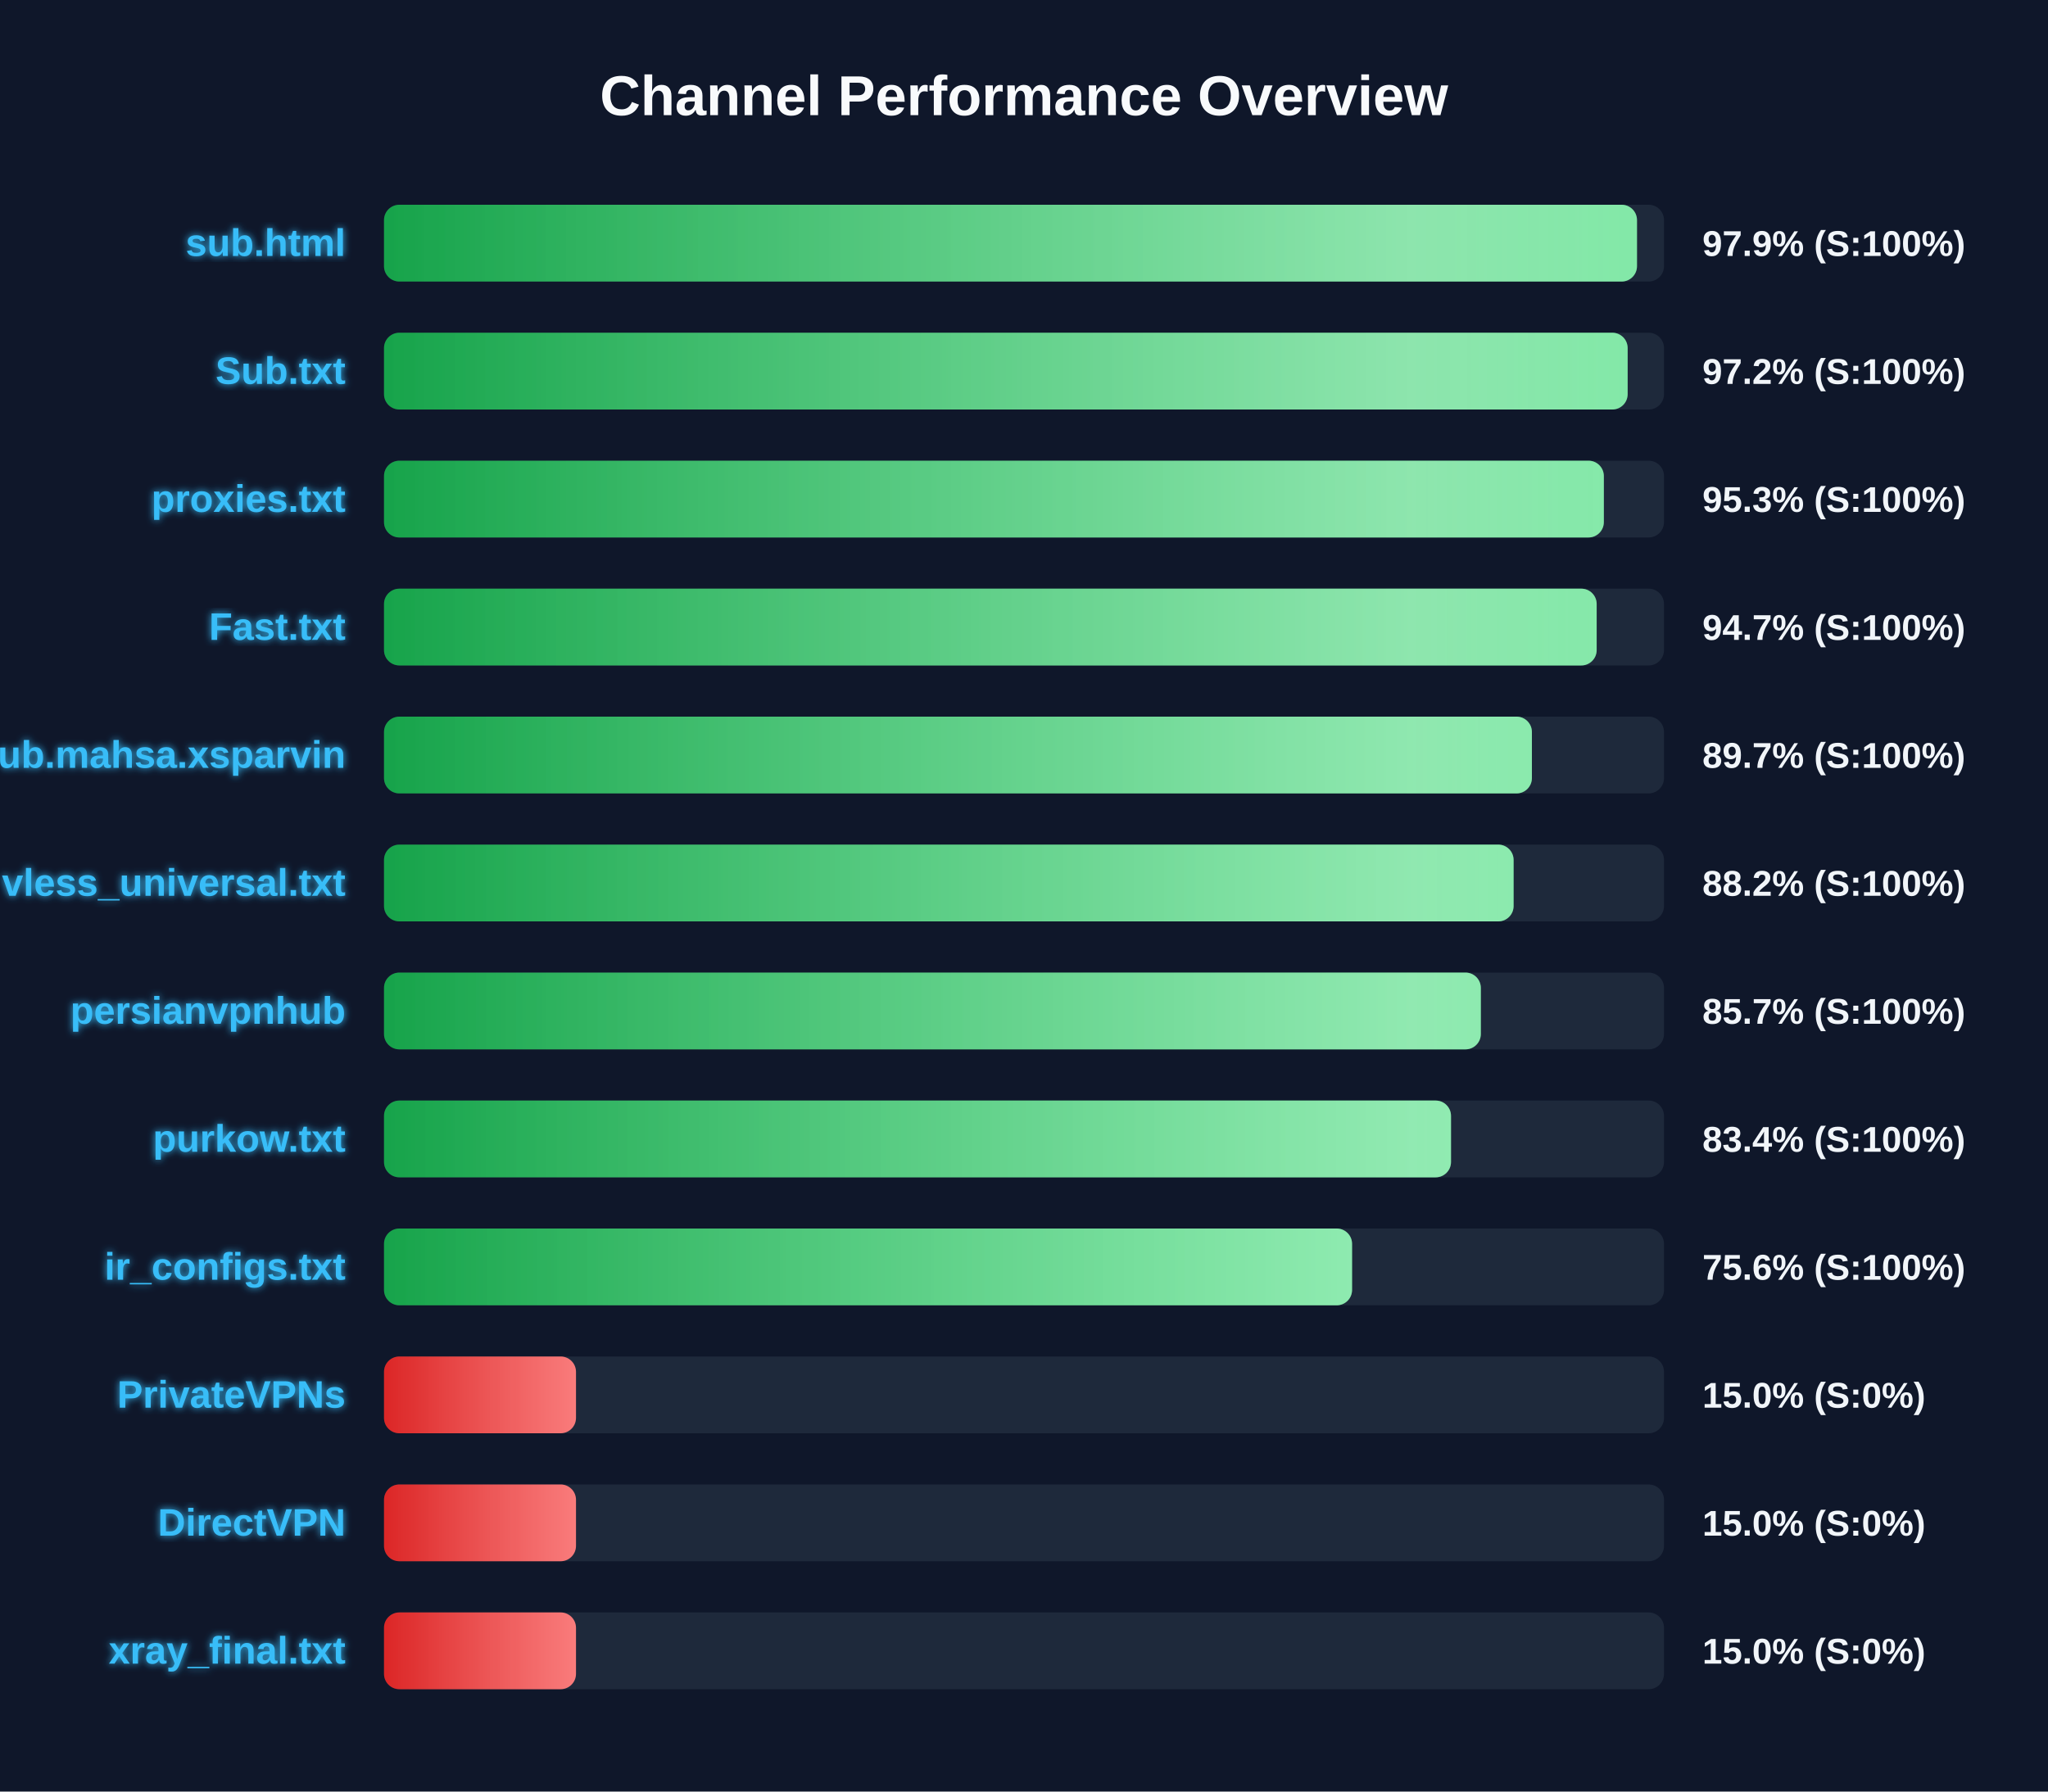
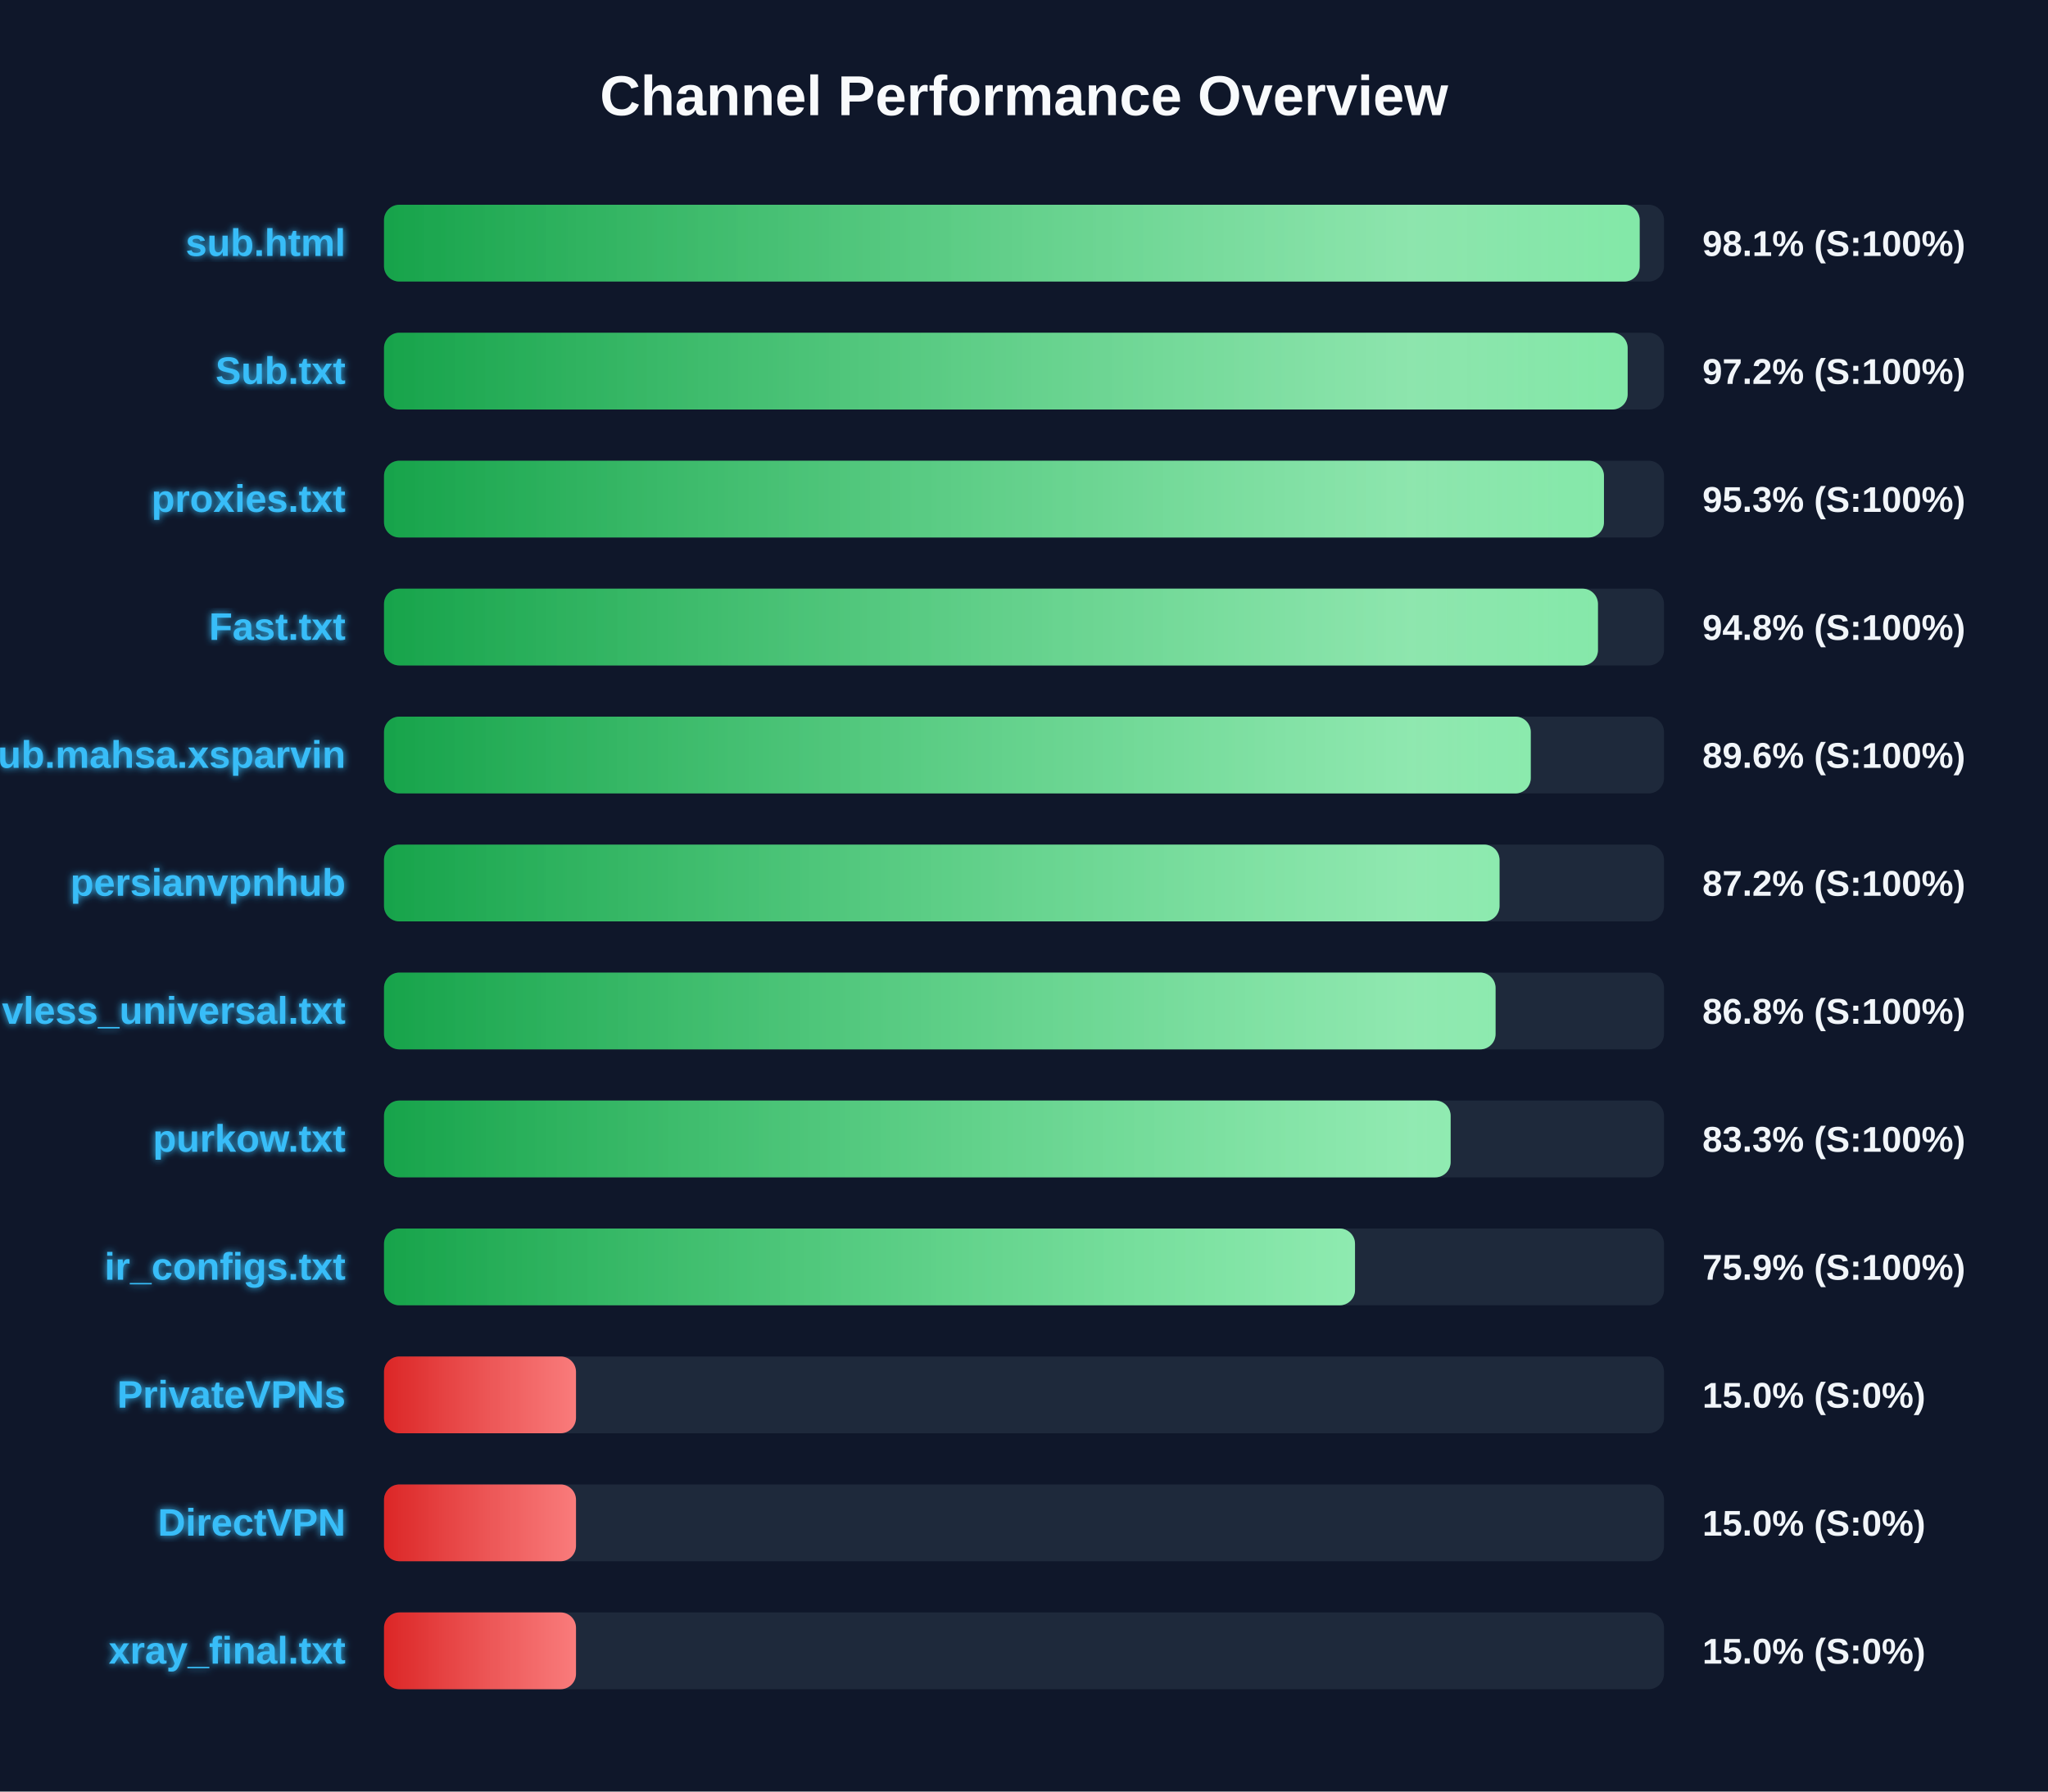
<svg xmlns="http://www.w3.org/2000/svg" width="800" height="700" version="1.1">
  <defs>
    <linearGradient id="grad-green" x1="0%" y1="0%" x2="100%" y2="0%">
      <stop offset="0%" stop-color="#16a34a" />
      <stop offset="100%" stop-color="#4ade80" />
    </linearGradient>
    <linearGradient id="grad-yellow" x1="0%" y1="0%" x2="100%" y2="0%">
      <stop offset="0%" stop-color="#ca8a04" />
      <stop offset="100%" stop-color="#fde047" />
    </linearGradient>
    <linearGradient id="grad-red" x1="0%" y1="0%" x2="100%" y2="0%">
      <stop offset="0%" stop-color="#dc2626" />
      <stop offset="100%" stop-color="#f87171" />
    </linearGradient>
    <linearGradient id="shimmer" x1="0%" y1="0%" x2="100%" y2="0%">
      <stop offset="0%" stop-color="rgba(255,255,255,0)" />
      <stop offset="50%" stop-color="rgba(255,255,255,0.4)" />
      <stop offset="100%" stop-color="rgba(255,255,255,0)" />
    </linearGradient>
    <filter id="glow" x="-20%" y="-20%" width="140%" height="140%">
      <feGaussianBlur stdDeviation="1.5" result="blur" />
      <feComposite in="SourceGraphic" in2="blur" operator="over" />
    </filter>
  </defs>
  <style>
        .bg-rect { fill: #0f172a; }
        .title { font: bold 22px 'Segoe UI', Arial, sans-serif; fill: #f8fafc; }
        .row { font: bold 15px 'Segoe UI', Arial, sans-serif; fill: #38bdf8; filter: url(#glow); }
        .score { font: bold 14px 'Segoe UI', Arial, sans-serif; fill: #f1f5f9; }
        @keyframes shimmer-anim {
            0% { transform: translateX(-100%); }
            100% { transform: translateX(200%); }
        }
        .shimmer-rect {
            animation: shimmer-anim 2.5s infinite linear;
        }
    </style>
  <rect width="100%" height="100%" class="bg-rect" />
  <text x="400" y="45" text-anchor="middle" class="title">Channel Performance Overview</text>
  <rect x="150" y="80" width="500" height="30" fill="#1e293b" rx="6" />
  <clipPath id="clip-0">
-     <rect x="150" y="80" width="489.45" height="30" rx="6" />
+     <rect x="150" y="80" width="490.5" height="30" rx="6" />
  </clipPath>
-   <rect x="150" y="80" width="489.45" height="30" fill="url(#grad-green)" rx="6" />
+   <rect x="150" y="80" width="490.5" height="30" fill="url(#grad-green)" rx="6" />
  <g clip-path="url(#clip-0)">
    <rect x="150" y="80" width="100%" height="30" fill="url(#shimmer)" class="shimmer-rect" />
  </g>
  <text x="135" y="100" text-anchor="end" class="row">sub.html</text>
-   <text x="665" y="100" text-anchor="start" class="score">97.9% (S:100%)</text>
+   <text x="665" y="100" text-anchor="start" class="score">98.1% (S:100%)</text>
  <rect x="150" y="130" width="500" height="30" fill="#1e293b" rx="6" />
  <clipPath id="clip-1">
    <rect x="150" y="130" width="485.8" height="30" rx="6" />
  </clipPath>
  <rect x="150" y="130" width="485.8" height="30" fill="url(#grad-green)" rx="6" />
  <g clip-path="url(#clip-1)">
    <rect x="150" y="130" width="100%" height="30" fill="url(#shimmer)" class="shimmer-rect" />
  </g>
  <text x="135" y="150" text-anchor="end" class="row">Sub.txt</text>
  <text x="665" y="150" text-anchor="start" class="score">97.2% (S:100%)</text>
  <rect x="150" y="180" width="500" height="30" fill="#1e293b" rx="6" />
  <clipPath id="clip-2">
-     <rect x="150" y="180" width="476.5" height="30" rx="6" />
+     <rect x="150" y="180" width="476.55" height="30" rx="6" />
  </clipPath>
-   <rect x="150" y="180" width="476.5" height="30" fill="url(#grad-green)" rx="6" />
+   <rect x="150" y="180" width="476.55" height="30" fill="url(#grad-green)" rx="6" />
  <g clip-path="url(#clip-2)">
    <rect x="150" y="180" width="100%" height="30" fill="url(#shimmer)" class="shimmer-rect" />
  </g>
  <text x="135" y="200" text-anchor="end" class="row">proxies.txt</text>
  <text x="665" y="200" text-anchor="start" class="score">95.3% (S:100%)</text>
  <rect x="150" y="230" width="500" height="30" fill="#1e293b" rx="6" />
  <clipPath id="clip-3">
-     <rect x="150" y="230" width="473.7" height="30" rx="6" />
+     <rect x="150" y="230" width="474.2" height="30" rx="6" />
  </clipPath>
-   <rect x="150" y="230" width="473.7" height="30" fill="url(#grad-green)" rx="6" />
+   <rect x="150" y="230" width="474.2" height="30" fill="url(#grad-green)" rx="6" />
  <g clip-path="url(#clip-3)">
    <rect x="150" y="230" width="100%" height="30" fill="url(#shimmer)" class="shimmer-rect" />
  </g>
  <text x="135" y="250" text-anchor="end" class="row">Fast.txt</text>
-   <text x="665" y="250" text-anchor="start" class="score">94.7% (S:100%)</text>
+   <text x="665" y="250" text-anchor="start" class="score">94.8% (S:100%)</text>
  <rect x="150" y="280" width="500" height="30" fill="#1e293b" rx="6" />
  <clipPath id="clip-4">
-     <rect x="150" y="280" width="448.4" height="30" rx="6" />
+     <rect x="150" y="280" width="447.95" height="30" rx="6" />
  </clipPath>
-   <rect x="150" y="280" width="448.4" height="30" fill="url(#grad-green)" rx="6" />
+   <rect x="150" y="280" width="447.95" height="30" fill="url(#grad-green)" rx="6" />
  <g clip-path="url(#clip-4)">
    <rect x="150" y="280" width="100%" height="30" fill="url(#shimmer)" class="shimmer-rect" />
  </g>
  <text x="135" y="300" text-anchor="end" class="row">Sub.mahsa.xsparvin</text>
-   <text x="665" y="300" text-anchor="start" class="score">89.7% (S:100%)</text>
+   <text x="665" y="300" text-anchor="start" class="score">89.6% (S:100%)</text>
  <rect x="150" y="330" width="500" height="30" fill="#1e293b" rx="6" />
  <clipPath id="clip-5">
-     <rect x="150" y="330" width="441.25" height="30" rx="6" />
+     <rect x="150" y="330" width="435.75" height="30" rx="6" />
  </clipPath>
-   <rect x="150" y="330" width="441.25" height="30" fill="url(#grad-green)" rx="6" />
+   <rect x="150" y="330" width="435.75" height="30" fill="url(#grad-green)" rx="6" />
  <g clip-path="url(#clip-5)">
    <rect x="150" y="330" width="100%" height="30" fill="url(#shimmer)" class="shimmer-rect" />
  </g>
-   <text x="135" y="350" text-anchor="end" class="row">vless_universal.txt</text>
-   <text x="665" y="350" text-anchor="start" class="score">88.2% (S:100%)</text>
+   <text x="135" y="350" text-anchor="end" class="row">persianvpnhub</text>
+   <text x="665" y="350" text-anchor="start" class="score">87.2% (S:100%)</text>
  <rect x="150" y="380" width="500" height="30" fill="#1e293b" rx="6" />
  <clipPath id="clip-6">
-     <rect x="150" y="380" width="428.45" height="30" rx="6" />
+     <rect x="150" y="380" width="434.2" height="30" rx="6" />
  </clipPath>
-   <rect x="150" y="380" width="428.45" height="30" fill="url(#grad-green)" rx="6" />
+   <rect x="150" y="380" width="434.2" height="30" fill="url(#grad-green)" rx="6" />
  <g clip-path="url(#clip-6)">
    <rect x="150" y="380" width="100%" height="30" fill="url(#shimmer)" class="shimmer-rect" />
  </g>
-   <text x="135" y="400" text-anchor="end" class="row">persianvpnhub</text>
-   <text x="665" y="400" text-anchor="start" class="score">85.7% (S:100%)</text>
+   <text x="135" y="400" text-anchor="end" class="row">vless_universal.txt</text>
+   <text x="665" y="400" text-anchor="start" class="score">86.8% (S:100%)</text>
  <rect x="150" y="430" width="500" height="30" fill="#1e293b" rx="6" />
  <clipPath id="clip-7">
-     <rect x="150" y="430" width="416.8" height="30" rx="6" />
+     <rect x="150" y="430" width="416.65" height="30" rx="6" />
  </clipPath>
-   <rect x="150" y="430" width="416.8" height="30" fill="url(#grad-green)" rx="6" />
+   <rect x="150" y="430" width="416.65" height="30" fill="url(#grad-green)" rx="6" />
  <g clip-path="url(#clip-7)">
    <rect x="150" y="430" width="100%" height="30" fill="url(#shimmer)" class="shimmer-rect" />
  </g>
  <text x="135" y="450" text-anchor="end" class="row">purkow.txt</text>
-   <text x="665" y="450" text-anchor="start" class="score">83.4% (S:100%)</text>
+   <text x="665" y="450" text-anchor="start" class="score">83.3% (S:100%)</text>
  <rect x="150" y="480" width="500" height="30" fill="#1e293b" rx="6" />
  <clipPath id="clip-8">
-     <rect x="150" y="480" width="378.15" height="30" rx="6" />
+     <rect x="150" y="480" width="379.3" height="30" rx="6" />
  </clipPath>
-   <rect x="150" y="480" width="378.15" height="30" fill="url(#grad-green)" rx="6" />
+   <rect x="150" y="480" width="379.3" height="30" fill="url(#grad-green)" rx="6" />
  <g clip-path="url(#clip-8)">
    <rect x="150" y="480" width="100%" height="30" fill="url(#shimmer)" class="shimmer-rect" />
  </g>
  <text x="135" y="500" text-anchor="end" class="row">ir_configs.txt</text>
-   <text x="665" y="500" text-anchor="start" class="score">75.6% (S:100%)</text>
+   <text x="665" y="500" text-anchor="start" class="score">75.9% (S:100%)</text>
  <rect x="150" y="530" width="500" height="30" fill="#1e293b" rx="6" />
  <clipPath id="clip-9">
    <rect x="150" y="530" width="75.0" height="30" rx="6" />
  </clipPath>
  <rect x="150" y="530" width="75.0" height="30" fill="url(#grad-red)" rx="6" />
  <g clip-path="url(#clip-9)">
    <rect x="150" y="530" width="100%" height="30" fill="url(#shimmer)" class="shimmer-rect" />
  </g>
  <text x="135" y="550" text-anchor="end" class="row">PrivateVPNs</text>
  <text x="665" y="550" text-anchor="start" class="score">15.0% (S:0%)</text>
  <rect x="150" y="580" width="500" height="30" fill="#1e293b" rx="6" />
  <clipPath id="clip-10">
    <rect x="150" y="580" width="75.0" height="30" rx="6" />
  </clipPath>
  <rect x="150" y="580" width="75.0" height="30" fill="url(#grad-red)" rx="6" />
  <g clip-path="url(#clip-10)">
    <rect x="150" y="580" width="100%" height="30" fill="url(#shimmer)" class="shimmer-rect" />
  </g>
  <text x="135" y="600" text-anchor="end" class="row">DirectVPN</text>
  <text x="665" y="600" text-anchor="start" class="score">15.0% (S:0%)</text>
  <rect x="150" y="630" width="500" height="30" fill="#1e293b" rx="6" />
  <clipPath id="clip-11">
    <rect x="150" y="630" width="75.0" height="30" rx="6" />
  </clipPath>
  <rect x="150" y="630" width="75.0" height="30" fill="url(#grad-red)" rx="6" />
  <g clip-path="url(#clip-11)">
    <rect x="150" y="630" width="100%" height="30" fill="url(#shimmer)" class="shimmer-rect" />
  </g>
  <text x="135" y="650" text-anchor="end" class="row">xray_final.txt</text>
  <text x="665" y="650" text-anchor="start" class="score">15.0% (S:0%)</text>
</svg>
